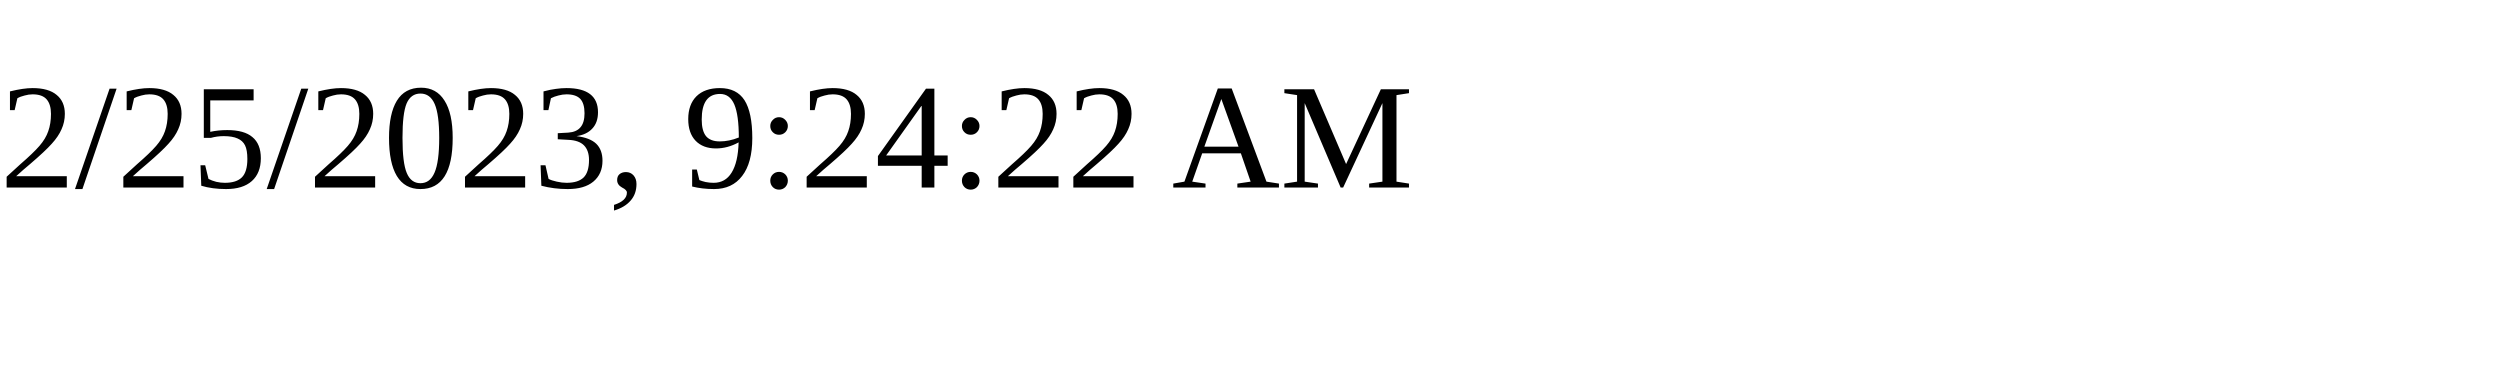
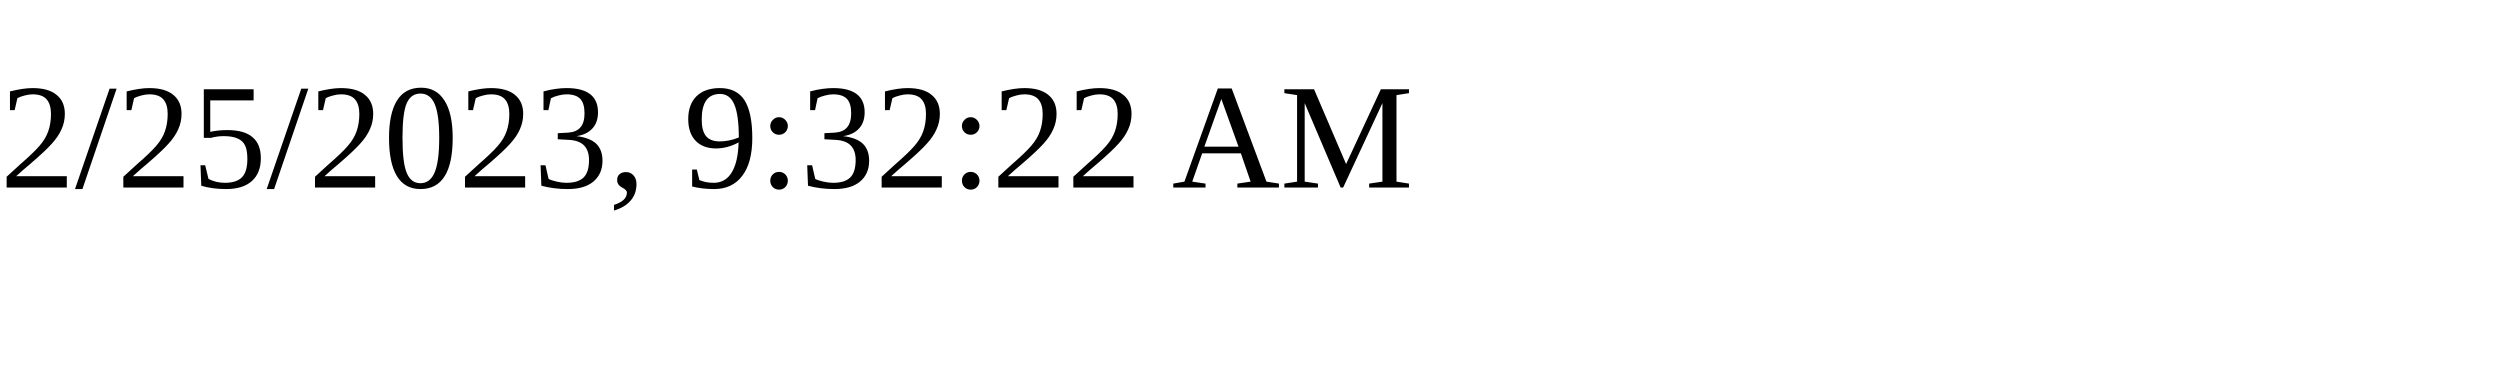
<svg xmlns="http://www.w3.org/2000/svg" height="30" width="200">
-   <text x="0" y="15">2/25/2023, 9:24:22 AM</text>
+   <text x="0" y="15">2/25/2023, 9:32:22 AM</text>
</svg>
